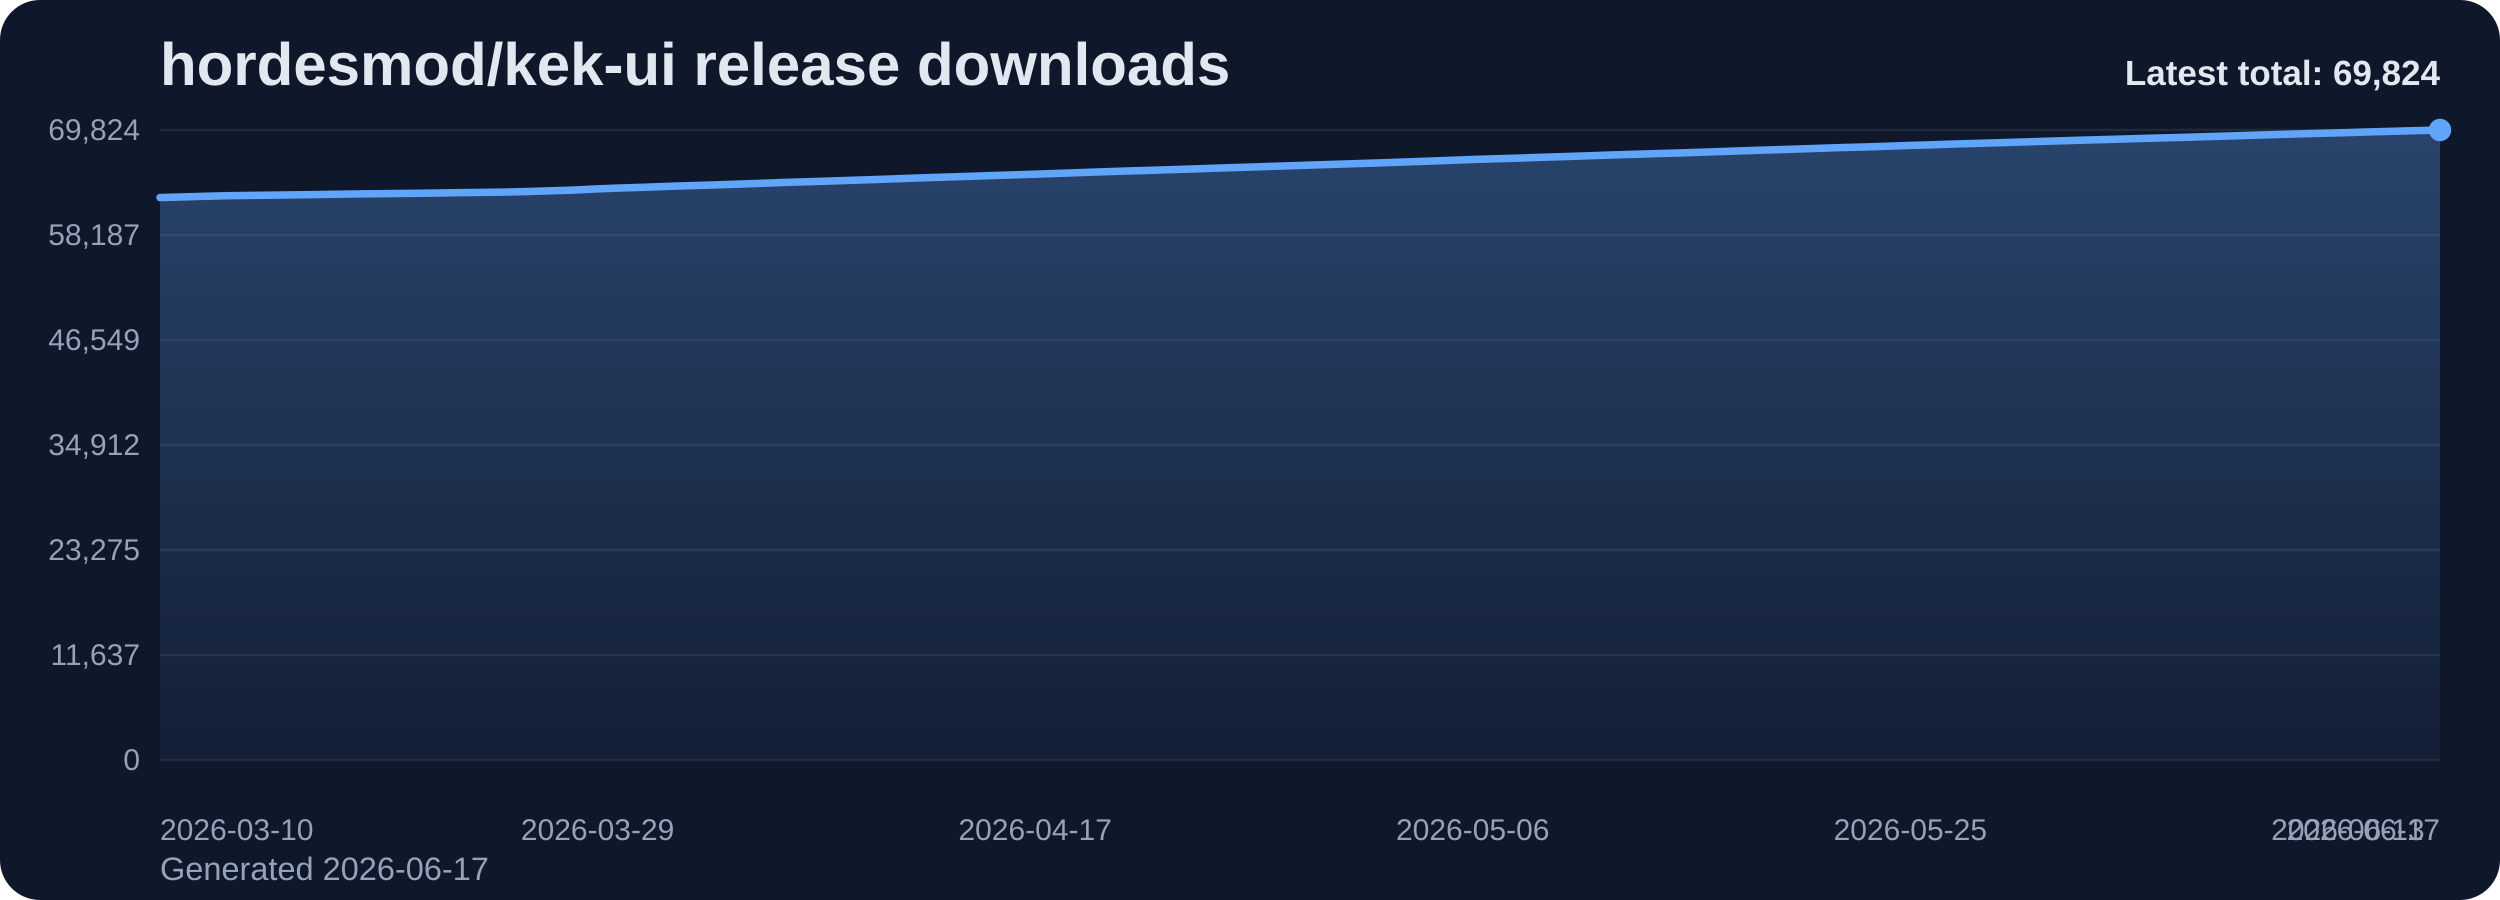
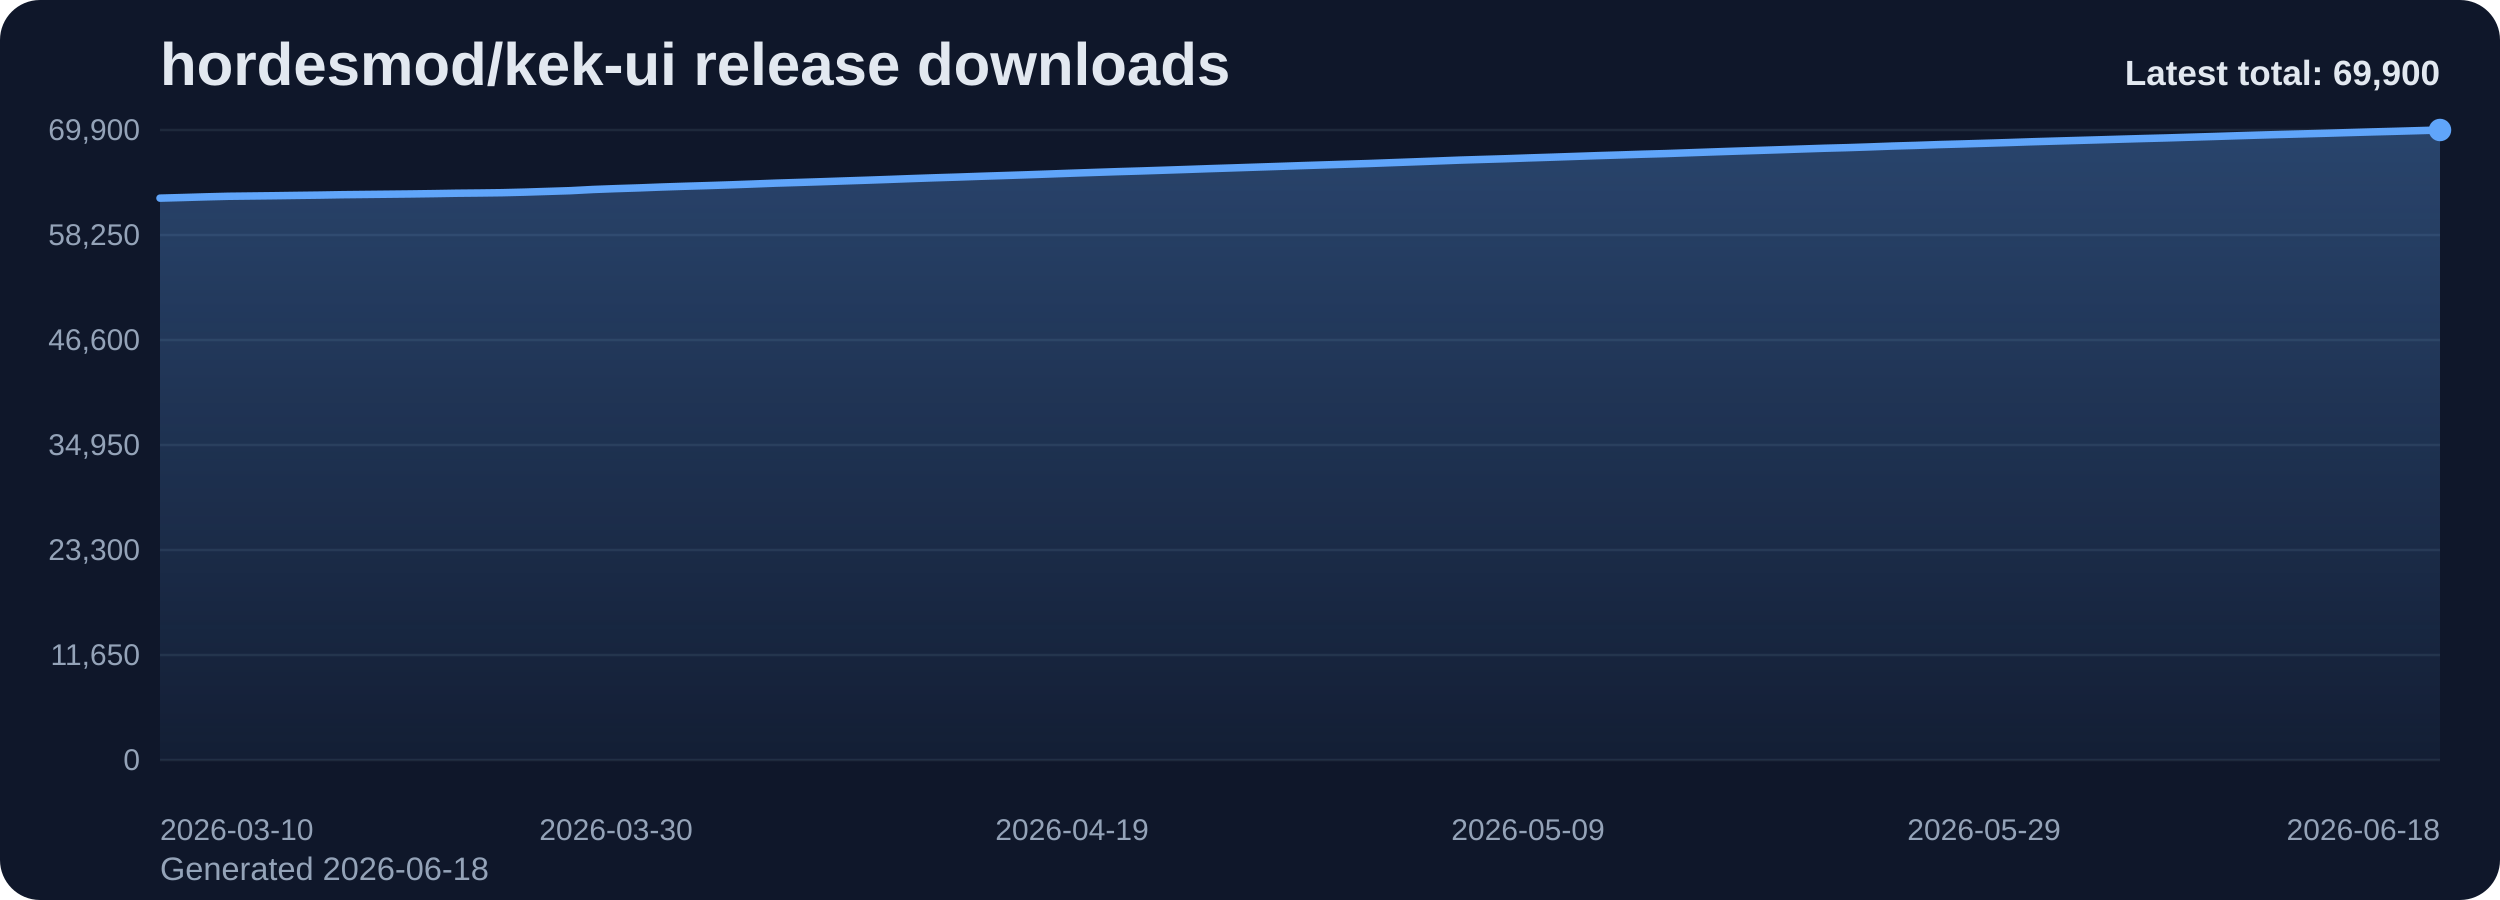
<svg xmlns="http://www.w3.org/2000/svg" viewBox="0 0 1000 360" role="img" aria-label="hordesmod/kek-ui release downloads chart">
  <defs>
    <linearGradient id="fill-total-trend-slate" x1="0" y1="0" x2="0" y2="1">
      <stop offset="0%" stop-color="#60a5fa" stop-opacity="0.32" />
      <stop offset="100%" stop-color="#60a5fa" stop-opacity="0.05" />
    </linearGradient>
    <style>
      .bg { fill: #0f172a; }
      .title { font: 700 24px Arial, sans-serif; fill: #e2e8f0; }
      .sub { font: 400 13px Arial, sans-serif; fill: #94a3b8; }
      .grid { stroke: #1e293b; stroke-width: 1; }
      .axis { font: 400 12px Arial, sans-serif; fill: #94a3b8; }
      .line { fill: none; stroke: #60a5fa; stroke-width: 3; stroke-linecap: round; stroke-linejoin: round; }
      .dot { fill: #60a5fa; }
      .value { font: 600 11px Arial, sans-serif; fill: #cbd5e1; }
      .latest { font: 700 14px Arial, sans-serif; fill: #e2e8f0; }
    </style>
  </defs>
  <rect class="bg" x="0" y="0" width="1000" height="360" rx="16" />
  <text class="title" x="64" y="34">hordesmod/kek-ui release downloads</text>
-   <text class="sub" x="64" y="352">Generated 2026-06-17</text>
+   <text class="sub" x="64" y="352">Generated 2026-06-18</text>
  <line x1="64" y1="52.00" x2="976" y2="52.00" class="grid" />
-   <text x="56" y="56.00" text-anchor="end" class="axis">69,824</text>
+   <text x="56" y="56.00" text-anchor="end" class="axis">69,900</text>
  <line x1="64" y1="94.00" x2="976" y2="94.00" class="grid" />
-   <text x="56" y="98.00" text-anchor="end" class="axis">58,187</text>
+   <text x="56" y="98.00" text-anchor="end" class="axis">58,250</text>
  <line x1="64" y1="136.00" x2="976" y2="136.00" class="grid" />
-   <text x="56" y="140.00" text-anchor="end" class="axis">46,549</text>
+   <text x="56" y="140.00" text-anchor="end" class="axis">46,600</text>
  <line x1="64" y1="178.00" x2="976" y2="178.00" class="grid" />
-   <text x="56" y="182.00" text-anchor="end" class="axis">34,912</text>
+   <text x="56" y="182.00" text-anchor="end" class="axis">34,950</text>
  <line x1="64" y1="220.00" x2="976" y2="220.00" class="grid" />
-   <text x="56" y="224.00" text-anchor="end" class="axis">23,275</text>
+   <text x="56" y="224.00" text-anchor="end" class="axis">23,300</text>
  <line x1="64" y1="262.00" x2="976" y2="262.00" class="grid" />
-   <text x="56" y="266.00" text-anchor="end" class="axis">11,637</text>
+   <text x="56" y="266.00" text-anchor="end" class="axis">11,650</text>
  <line x1="64" y1="304.00" x2="976" y2="304.00" class="grid" />
  <text x="56" y="308.00" text-anchor="end" class="axis">0</text>
-   <path d="M 64.00 304 L 64.00 79.02 L 73.21 78.77 L 82.42 78.50 L 91.64 78.27 L 100.85 78.15 L 110.06 78.04 L 119.27 77.92 L 128.48 77.79 L 137.70 77.64 L 146.91 77.53 L 156.12 77.43 L 165.33 77.33 L 174.55 77.21 L 183.76 77.05 L 192.97 76.95 L 202.18 76.83 L 211.39 76.60 L 220.61 76.31 L 229.82 76.02 L 239.03 75.54 L 248.24 75.20 L 257.45 74.91 L 266.67 74.56 L 275.88 74.26 L 285.09 73.99 L 294.30 73.69 L 303.52 73.36 L 312.73 73.01 L 321.94 72.73 L 331.15 72.44 L 340.36 72.13 L 349.58 71.83 L 358.79 71.50 L 368.00 71.17 L 377.21 70.86 L 386.42 70.58 L 395.64 70.25 L 404.85 69.97 L 414.06 69.67 L 423.27 69.35 L 432.48 69.02 L 441.70 68.70 L 450.91 68.40 L 460.12 68.13 L 469.33 67.83 L 478.55 67.54 L 487.76 67.22 L 496.97 66.93 L 506.18 66.62 L 515.39 66.32 L 524.61 66.01 L 533.82 65.73 L 543.03 65.43 L 552.24 65.15 L 561.45 64.80 L 570.67 64.48 L 579.88 64.14 L 589.09 63.79 L 598.30 63.51 L 607.52 63.24 L 616.73 62.91 L 625.94 62.63 L 635.15 62.32 L 644.36 62.00 L 653.58 61.72 L 662.79 61.43 L 672.00 61.17 L 681.21 60.86 L 690.42 60.54 L 699.64 60.23 L 708.85 59.94 L 718.06 59.65 L 727.27 59.34 L 736.48 59.03 L 745.70 58.80 L 754.91 58.49 L 764.12 58.16 L 773.33 57.90 L 782.55 57.57 L 791.76 57.32 L 800.97 57.05 L 810.18 56.77 L 819.39 56.46 L 828.61 56.19 L 837.82 55.93 L 847.03 55.67 L 856.24 55.40 L 865.45 55.14 L 874.67 54.90 L 883.88 54.62 L 893.09 54.35 L 902.30 54.06 L 911.52 53.78 L 920.73 53.52 L 929.94 53.27 L 939.15 53.03 L 948.36 52.75 L 957.58 52.50 L 966.79 52.25 L 976.00 52.00 L 976.00 304 Z" fill="url(#fill-total-trend-slate)" />
-   <polyline class="line" points="64.00,79.02 73.21,78.77 82.42,78.50 91.64,78.27 100.85,78.15 110.06,78.04 119.27,77.92 128.48,77.79 137.70,77.64 146.91,77.53 156.12,77.43 165.33,77.33 174.55,77.21 183.76,77.05 192.97,76.95 202.18,76.83 211.39,76.60 220.61,76.31 229.82,76.02 239.03,75.54 248.24,75.20 257.45,74.91 266.67,74.56 275.88,74.26 285.09,73.99 294.30,73.69 303.52,73.36 312.73,73.01 321.94,72.73 331.15,72.44 340.36,72.13 349.58,71.83 358.79,71.50 368.00,71.17 377.21,70.86 386.42,70.58 395.64,70.25 404.85,69.97 414.06,69.67 423.27,69.35 432.48,69.02 441.70,68.70 450.91,68.40 460.12,68.13 469.33,67.83 478.55,67.54 487.76,67.22 496.97,66.93 506.18,66.62 515.39,66.32 524.61,66.01 533.82,65.73 543.03,65.43 552.24,65.15 561.45,64.80 570.67,64.48 579.88,64.14 589.09,63.79 598.30,63.51 607.52,63.24 616.73,62.91 625.94,62.63 635.15,62.32 644.36,62.00 653.58,61.72 662.79,61.43 672.00,61.17 681.21,60.86 690.42,60.54 699.64,60.23 708.85,59.94 718.06,59.65 727.27,59.34 736.48,59.03 745.70,58.80 754.91,58.49 764.12,58.16 773.33,57.90 782.55,57.57 791.76,57.32 800.97,57.05 810.18,56.77 819.39,56.46 828.61,56.19 837.82,55.93 847.03,55.67 856.24,55.40 865.45,55.14 874.67,54.90 883.88,54.62 893.09,54.35 902.30,54.06 911.52,53.78 920.73,53.52 929.94,53.27 939.15,53.03 948.36,52.75 957.58,52.50 966.79,52.25 976.00,52.00" />
+   <path d="M 64.00 304 L 64.00 79.26 L 73.12 79.01 L 82.24 78.74 L 91.36 78.51 L 100.48 78.40 L 109.60 78.29 L 118.72 78.16 L 127.84 78.04 L 136.96 77.88 L 146.08 77.78 L 155.20 77.68 L 164.32 77.58 L 173.44 77.45 L 182.56 77.29 L 191.68 77.20 L 200.80 77.08 L 209.92 76.85 L 219.04 76.56 L 228.16 76.27 L 237.28 75.79 L 246.40 75.45 L 255.52 75.16 L 264.64 74.81 L 273.76 74.51 L 282.88 74.24 L 292.00 73.94 L 301.12 73.61 L 310.24 73.26 L 319.36 72.98 L 328.48 72.69 L 337.60 72.38 L 346.72 72.08 L 355.84 71.76 L 364.96 71.42 L 374.08 71.11 L 383.20 70.83 L 392.32 70.51 L 401.44 70.22 L 410.56 69.92 L 419.68 69.60 L 428.80 69.27 L 437.92 68.96 L 447.04 68.66 L 456.16 68.39 L 465.28 68.09 L 474.40 67.79 L 483.52 67.47 L 492.64 67.18 L 501.76 66.88 L 510.88 66.58 L 520.00 66.27 L 529.12 65.98 L 538.24 65.69 L 547.36 65.41 L 556.48 65.07 L 565.60 64.74 L 574.72 64.40 L 583.84 64.05 L 592.96 63.77 L 602.08 63.50 L 611.20 63.18 L 620.32 62.89 L 629.44 62.58 L 638.56 62.27 L 647.68 61.99 L 656.80 61.69 L 665.92 61.44 L 675.04 61.12 L 684.16 60.80 L 693.28 60.49 L 702.40 60.20 L 711.52 59.91 L 720.64 59.60 L 729.76 59.30 L 738.88 59.06 L 748.00 58.76 L 757.12 58.42 L 766.24 58.16 L 775.36 57.84 L 784.48 57.59 L 793.60 57.32 L 802.72 57.04 L 811.84 56.73 L 820.96 56.46 L 830.08 56.20 L 839.20 55.94 L 848.32 55.67 L 857.44 55.41 L 866.56 55.17 L 875.68 54.89 L 884.80 54.62 L 893.92 54.33 L 903.04 54.05 L 912.16 53.79 L 921.28 53.55 L 930.40 53.30 L 939.52 53.03 L 948.64 52.77 L 957.76 52.53 L 966.88 52.27 L 976.00 52.00 L 976.00 304 Z" fill="url(#fill-total-trend-slate)" />
+   <polyline class="line" points="64.00,79.26 73.12,79.01 82.24,78.74 91.36,78.51 100.48,78.40 109.60,78.29 118.72,78.16 127.84,78.04 136.96,77.88 146.08,77.78 155.20,77.68 164.32,77.58 173.44,77.45 182.56,77.29 191.68,77.20 200.80,77.08 209.92,76.85 219.04,76.56 228.16,76.27 237.28,75.79 246.40,75.45 255.52,75.16 264.64,74.81 273.76,74.51 282.88,74.24 292.00,73.94 301.12,73.61 310.24,73.26 319.36,72.98 328.48,72.69 337.60,72.38 346.72,72.08 355.84,71.76 364.96,71.42 374.08,71.11 383.20,70.83 392.32,70.51 401.44,70.22 410.56,69.92 419.68,69.60 428.80,69.27 437.92,68.96 447.04,68.66 456.16,68.39 465.28,68.09 474.40,67.79 483.52,67.47 492.64,67.18 501.76,66.88 510.88,66.58 520.00,66.27 529.12,65.98 538.24,65.69 547.36,65.41 556.48,65.07 565.60,64.74 574.72,64.40 583.84,64.05 592.96,63.77 602.08,63.50 611.20,63.18 620.32,62.89 629.44,62.58 638.56,62.27 647.68,61.99 656.80,61.69 665.92,61.44 675.04,61.12 684.16,60.80 693.28,60.49 702.40,60.20 711.52,59.91 720.64,59.60 729.76,59.30 738.88,59.06 748.00,58.76 757.12,58.42 766.24,58.16 775.36,57.84 784.48,57.59 793.60,57.32 802.72,57.04 811.84,56.73 820.96,56.46 830.08,56.20 839.20,55.94 848.32,55.67 857.44,55.41 866.56,55.17 875.68,54.89 884.80,54.62 893.92,54.33 903.04,54.05 912.16,53.79 921.28,53.55 930.40,53.30 939.52,53.03 948.64,52.77 957.76,52.53 966.88,52.27 976.00,52.00" />
  <circle class="dot" cx="976.00" cy="52.00" r="4.5" />
  <text class="axis" x="64.00" y="336" text-anchor="start">2026-03-10</text>
-   <text class="axis" x="239.03" y="336" text-anchor="middle">2026-03-29</text>
-   <text class="axis" x="414.06" y="336" text-anchor="middle">2026-04-17</text>
-   <text class="axis" x="589.09" y="336" text-anchor="middle">2026-05-06</text>
-   <text class="axis" x="764.12" y="336" text-anchor="middle">2026-05-25</text>
-   <text class="axis" x="939.15" y="336" text-anchor="middle">2026-06-13</text>
-   <text class="axis" x="976.00" y="336" text-anchor="end">2026-06-17</text>
-   <text class="latest" x="976" y="34" text-anchor="end">Latest total: 69,824</text>
+   <text class="axis" x="246.40" y="336" text-anchor="middle">2026-03-30</text>
+   <text class="axis" x="428.80" y="336" text-anchor="middle">2026-04-19</text>
+   <text class="axis" x="611.20" y="336" text-anchor="middle">2026-05-09</text>
+   <text class="axis" x="793.60" y="336" text-anchor="middle">2026-05-29</text>
+   <text class="axis" x="976.00" y="336" text-anchor="end">2026-06-18</text>
+   <text class="latest" x="976" y="34" text-anchor="end">Latest total: 69,900</text>
</svg>
